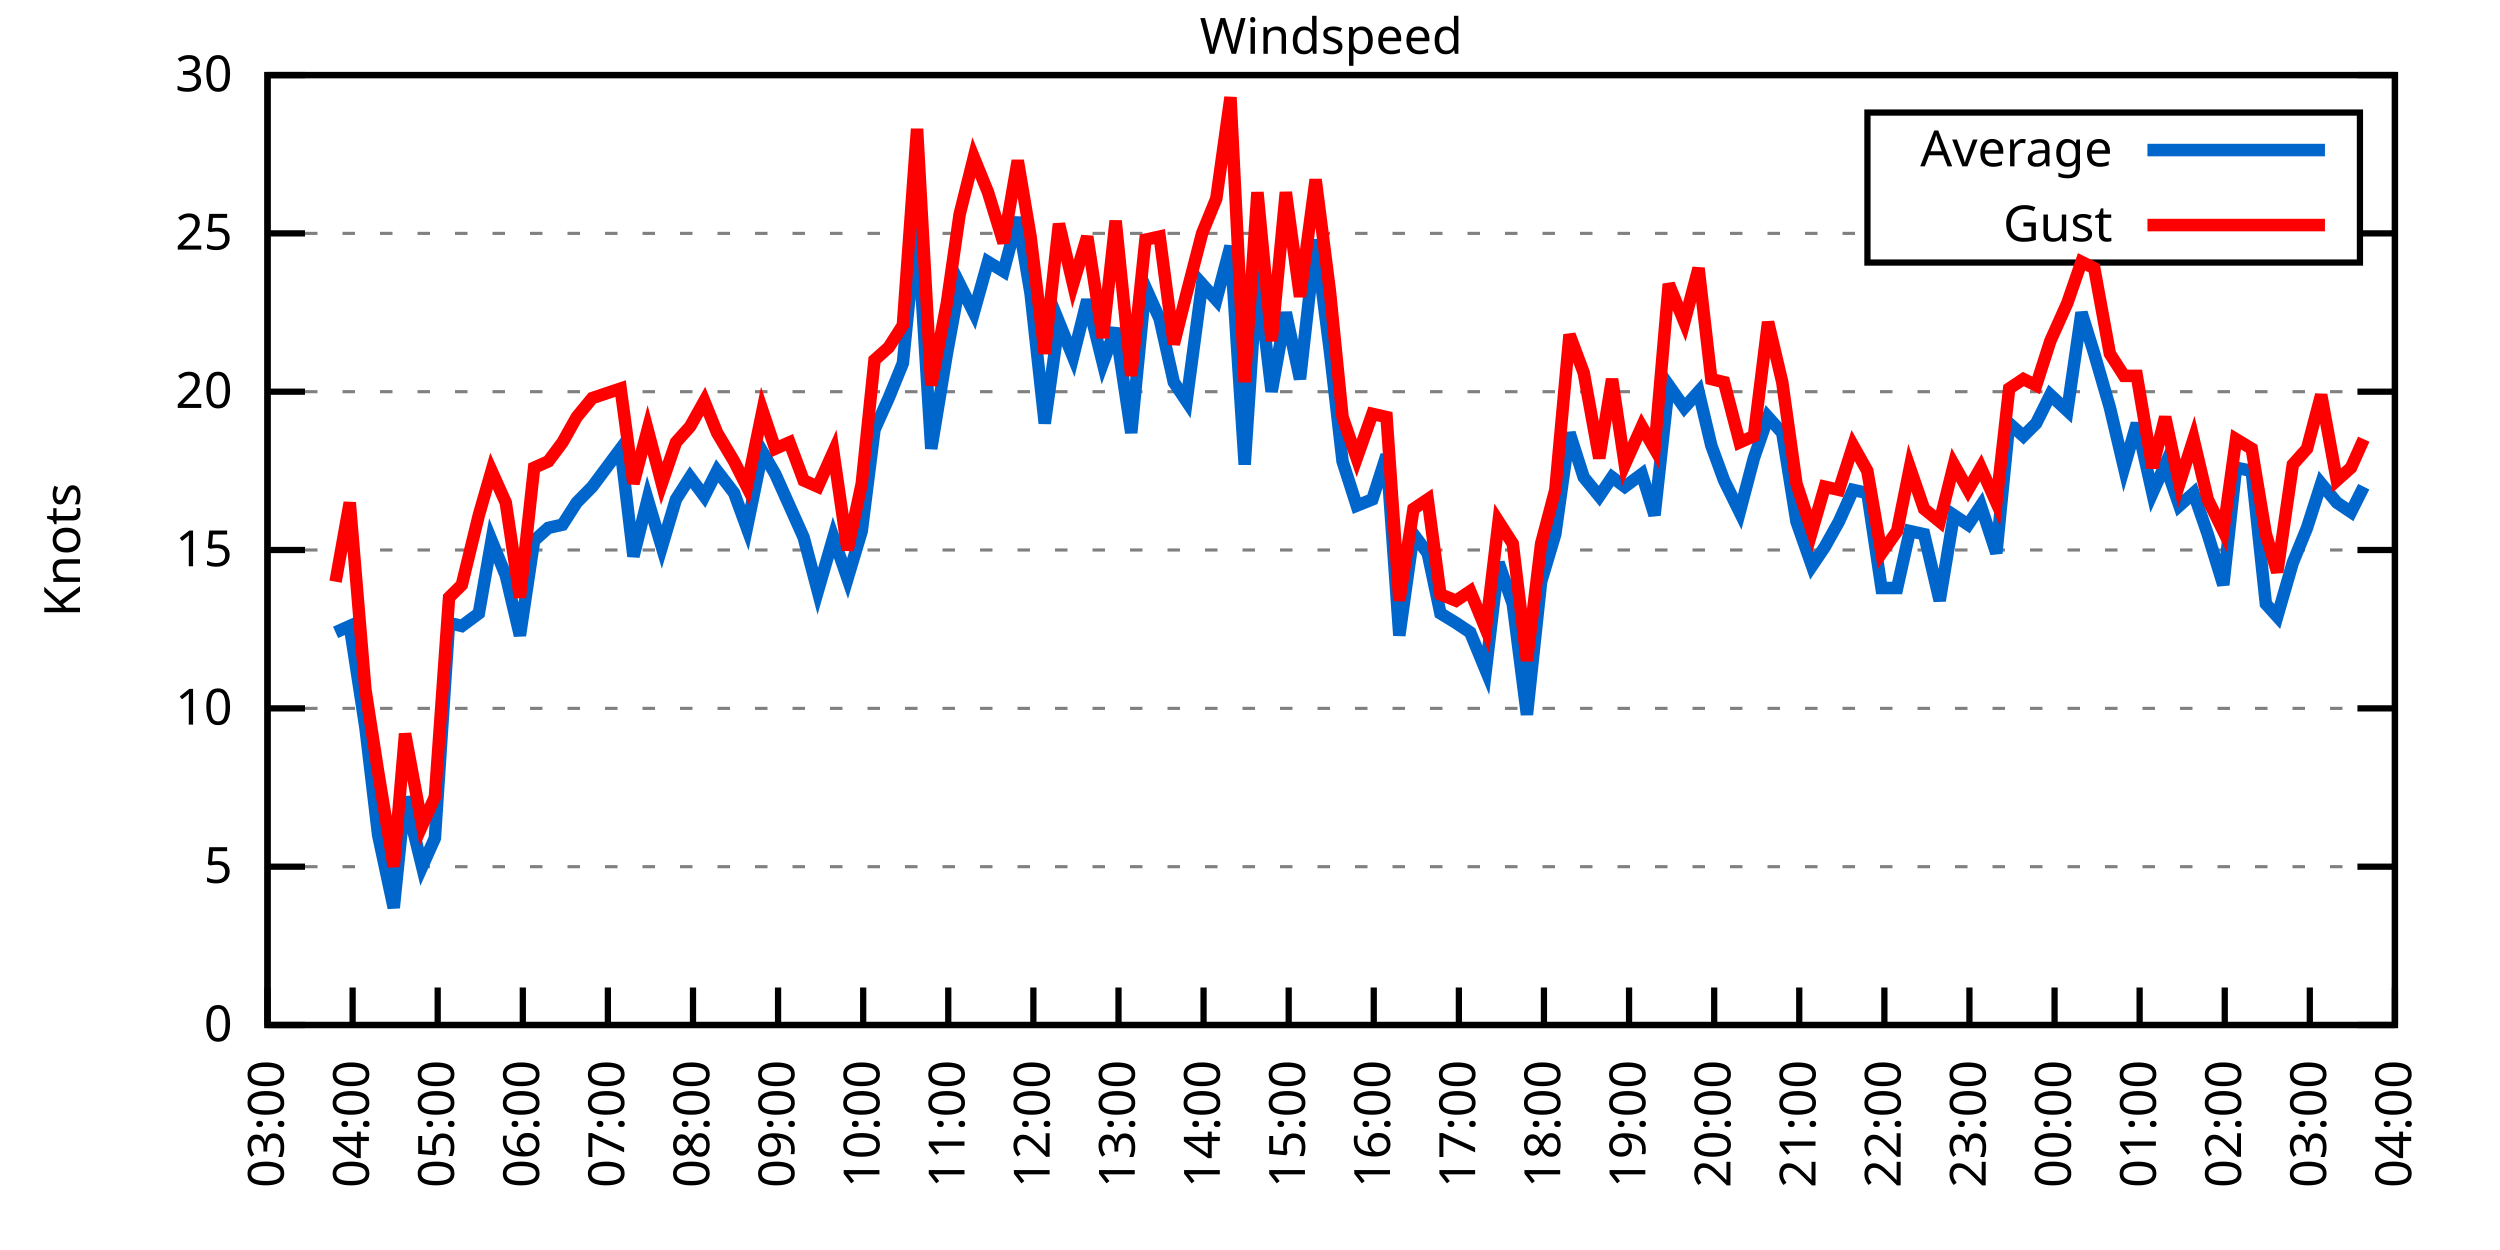
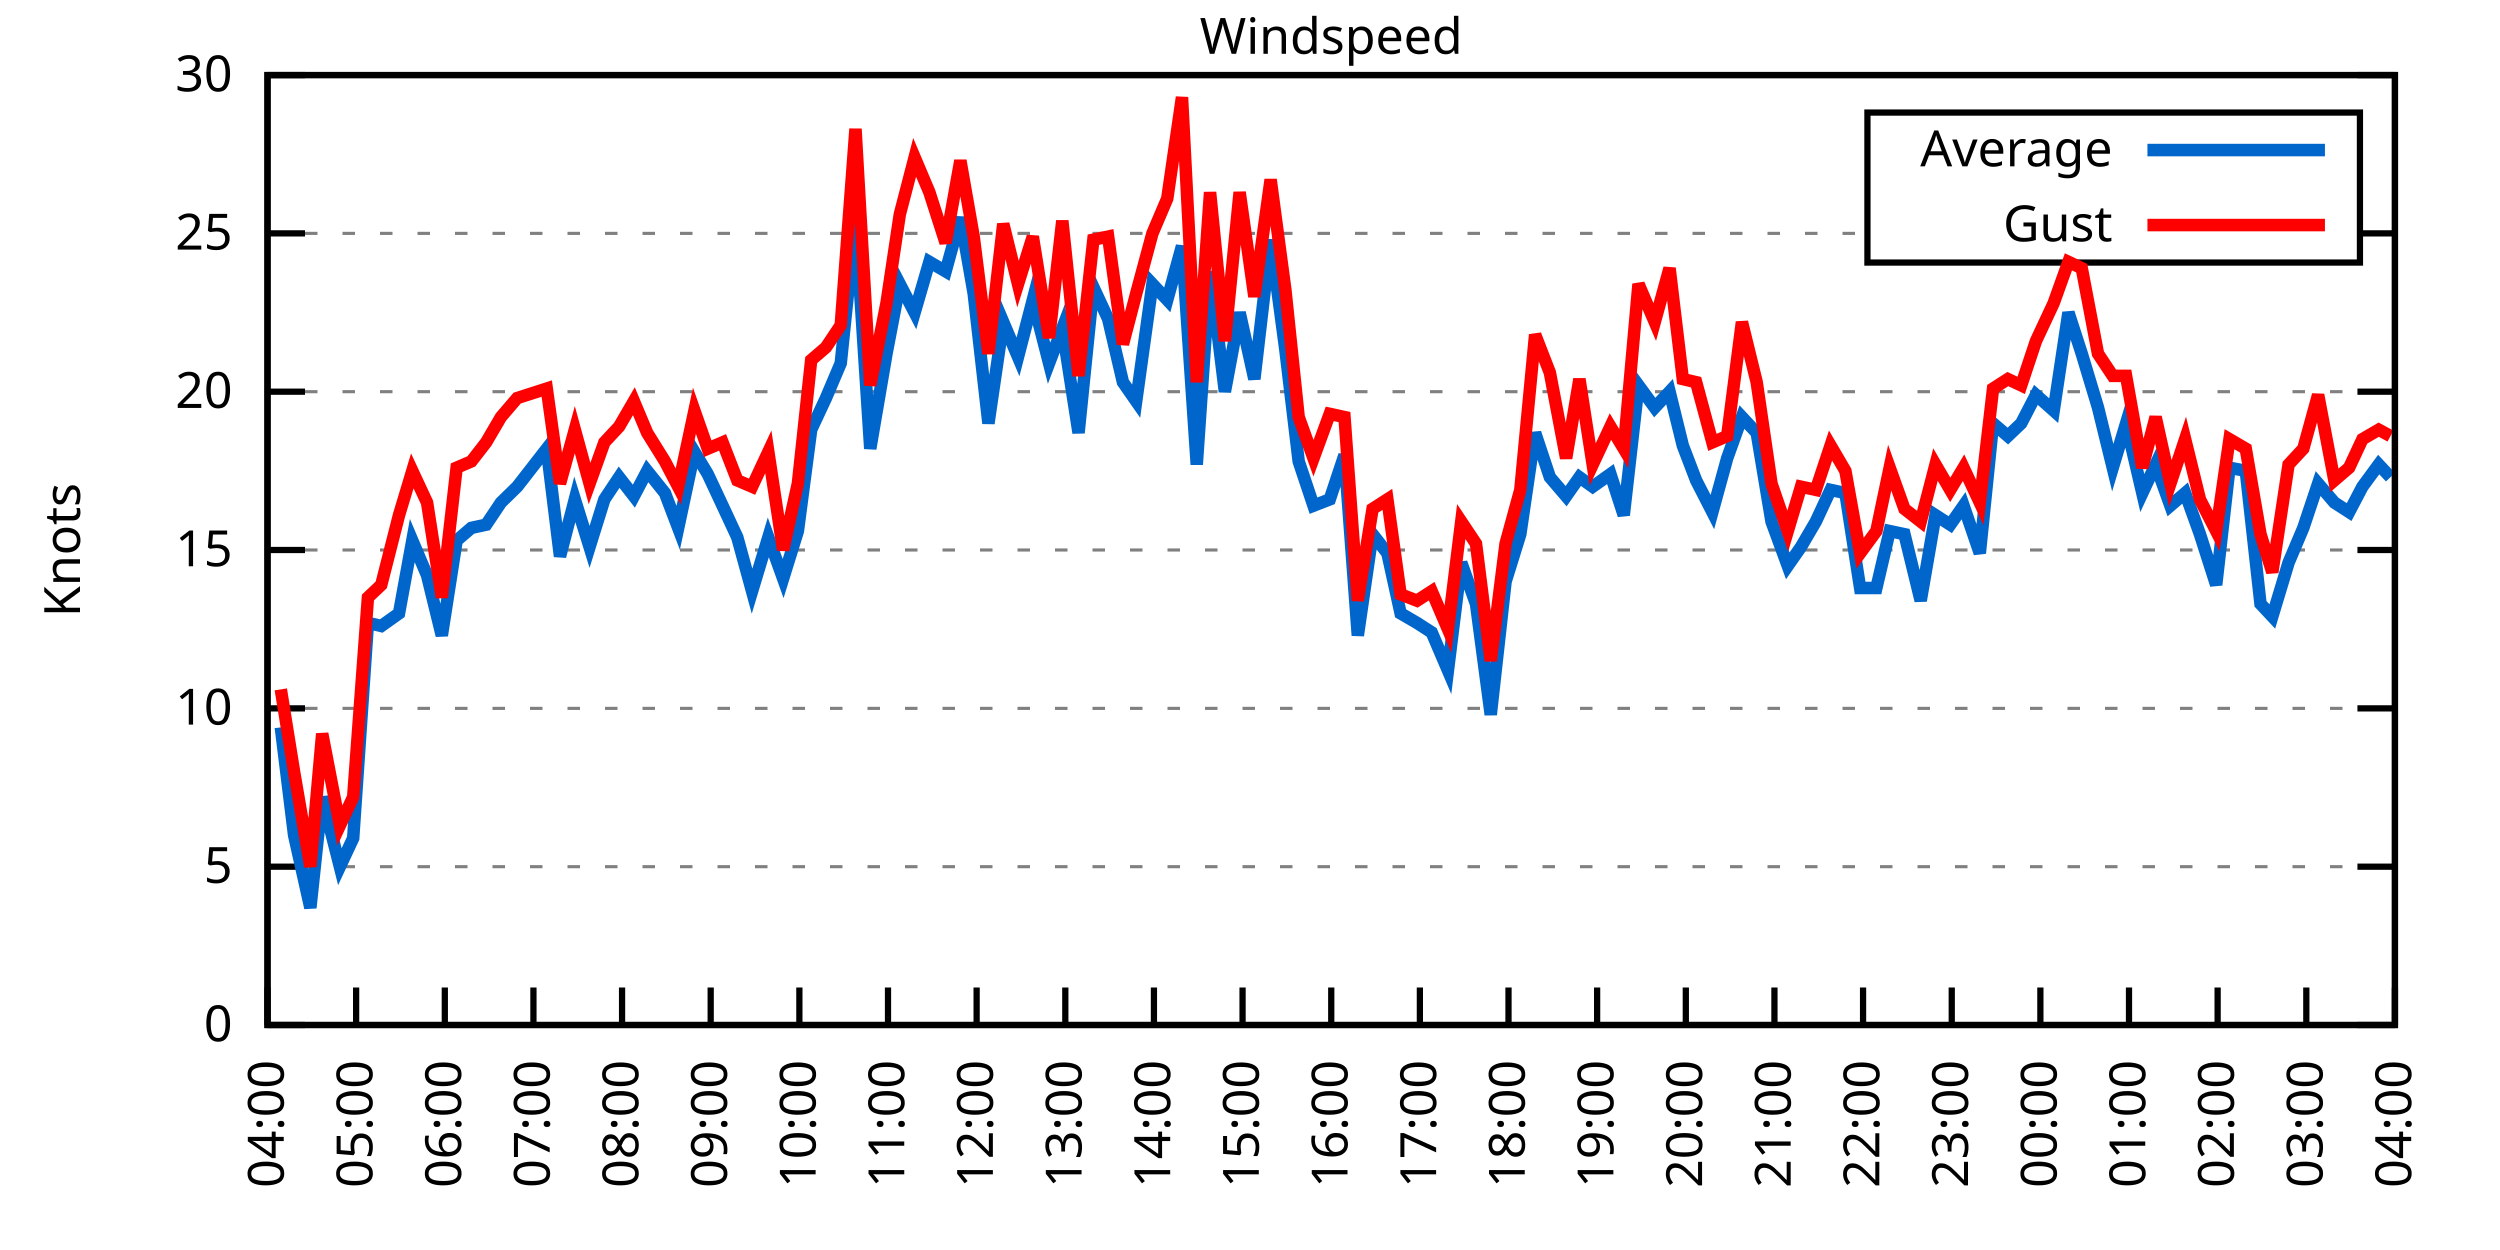
<svg xmlns="http://www.w3.org/2000/svg" xmlns:xlink="http://www.w3.org/1999/xlink" width="400" height="200" viewBox="0 0 400 200">
  <g id="gnuplot_canvas">
    <rect x="0" y="0" width="400" height="200" fill="none" />
    <defs>
      <circle id="gpDot" r="0.5" stroke-width="0.5" stroke="currentColor" />
      <path id="gpPt0" stroke-width="0.333" stroke="currentColor" d="M-1,0 h2 M0,-1 v2" />
      <path id="gpPt1" stroke-width="0.333" stroke="currentColor" d="M-1,-1 L1,1 M1,-1 L-1,1" />
      <path id="gpPt2" stroke-width="0.333" stroke="currentColor" d="M-1,0 L1,0 M0,-1 L0,1 M-1,-1 L1,1 M-1,1 L1,-1" />
      <rect id="gpPt3" stroke-width="0.333" stroke="currentColor" x="-1" y="-1" width="2" height="2" />
      <rect id="gpPt4" stroke-width="0.333" stroke="currentColor" fill="currentColor" x="-1" y="-1" width="2" height="2" />
      <circle id="gpPt5" stroke-width="0.333" stroke="currentColor" cx="0" cy="0" r="1" />
      <use xlink:href="#gpPt5" id="gpPt6" fill="currentColor" stroke="none" />
      <path id="gpPt7" stroke-width="0.333" stroke="currentColor" d="M0,-1.33 L-1.33,0.67 L1.33,0.67 z" />
      <use xlink:href="#gpPt7" id="gpPt8" fill="currentColor" stroke="none" />
      <use xlink:href="#gpPt7" id="gpPt9" stroke="currentColor" transform="rotate(180)" />
      <use xlink:href="#gpPt9" id="gpPt10" fill="currentColor" stroke="none" />
      <use xlink:href="#gpPt3" id="gpPt11" stroke="currentColor" transform="rotate(45)" />
      <use xlink:href="#gpPt11" id="gpPt12" fill="currentColor" stroke="none" />
      <path id="gpPt13" stroke-width="0.333" stroke="currentColor" d="M0,1.330 L1.265,0.411 L0.782,-1.067 L-0.782,-1.076 L-1.265,0.411 z" />
      <use xlink:href="#gpPt13" id="gpPt14" fill="currentColor" stroke="none" />
      <filter id="textbox" filterUnits="objectBoundingBox" x="0" y="0" height="1" width="1">
        <feFlood flood-color="white" flood-opacity="1" result="bgnd" />
        <feComposite in="SourceGraphic" in2="bgnd" operator="atop" />
      </filter>
      <filter id="greybox" filterUnits="objectBoundingBox" x="0" y="0" height="1" width="1">
        <feFlood flood-color="lightgrey" flood-opacity="1" result="grey" />
        <feComposite in="SourceGraphic" in2="grey" operator="atop" />
      </filter>
    </defs>
    <g fill="none" color="white" stroke="currentColor" stroke-width="1.00" stroke-linecap="butt" stroke-linejoin="miter">
</g>
    <g fill="none" color="black" stroke="currentColor" stroke-width="1.00" stroke-linecap="butt" stroke-linejoin="miter">
      <g stroke="none" shape-rendering="crispEdges">
        <polygon fill="rgb(255, 255, 255)" points="42.80,164.00 383.18,164.00 383.18,12.02 42.80,12.02 " />
      </g>
    </g>
    <g fill="none" color="black" stroke="currentColor" stroke-width="1.00" stroke-linecap="butt" stroke-linejoin="miter">
</g>
    <g fill="none" color="black" stroke="black" stroke-width="0.50" stroke-linecap="butt" stroke-linejoin="miter">
</g>
    <g fill="none" color="gray" stroke="currentColor" stroke-width="0.50" stroke-linecap="butt" stroke-linejoin="miter">
      <path stroke="gray" stroke-dasharray="2,4" class="gridline" d="M42.80,164.00 L383.19,164.00  " />
    </g>
    <g fill="none" color="gray" stroke="gray" stroke-width="1.00" stroke-linecap="butt" stroke-linejoin="miter">
</g>
    <g fill="none" color="black" stroke="currentColor" stroke-width="1.00" stroke-linecap="butt" stroke-linejoin="miter">
      <path stroke="black" d="M42.80,164.00 L48.80,164.00 M383.19,164.00 L377.19,164.00  " />
      <g transform="translate(37.20,166.60)" stroke="none" fill="black" font-family="Sans" font-size="8.00" text-anchor="end">
        <text>
          <tspan font-family="Sans"> 0</tspan>
        </text>
      </g>
    </g>
    <g fill="none" color="black" stroke="currentColor" stroke-width="1.00" stroke-linecap="butt" stroke-linejoin="miter">
</g>
    <g fill="none" color="black" stroke="black" stroke-width="0.50" stroke-linecap="butt" stroke-linejoin="miter">
</g>
    <g fill="none" color="gray" stroke="currentColor" stroke-width="0.50" stroke-linecap="butt" stroke-linejoin="miter">
      <path stroke="gray" stroke-dasharray="2,4" class="gridline" d="M42.80,138.67 L383.19,138.67  " />
    </g>
    <g fill="none" color="gray" stroke="gray" stroke-width="1.00" stroke-linecap="butt" stroke-linejoin="miter">
</g>
    <g fill="none" color="black" stroke="currentColor" stroke-width="1.00" stroke-linecap="butt" stroke-linejoin="miter">
      <path stroke="black" d="M42.80,138.67 L48.80,138.67 M383.19,138.67 L377.19,138.67  " />
      <g transform="translate(37.20,141.27)" stroke="none" fill="black" font-family="Sans" font-size="8.00" text-anchor="end">
        <text>
          <tspan font-family="Sans"> 5</tspan>
        </text>
      </g>
    </g>
    <g fill="none" color="black" stroke="currentColor" stroke-width="1.00" stroke-linecap="butt" stroke-linejoin="miter">
</g>
    <g fill="none" color="black" stroke="black" stroke-width="0.50" stroke-linecap="butt" stroke-linejoin="miter">
</g>
    <g fill="none" color="gray" stroke="currentColor" stroke-width="0.50" stroke-linecap="butt" stroke-linejoin="miter">
      <path stroke="gray" stroke-dasharray="2,4" class="gridline" d="M42.80,113.34 L383.19,113.34  " />
    </g>
    <g fill="none" color="gray" stroke="gray" stroke-width="1.00" stroke-linecap="butt" stroke-linejoin="miter">
</g>
    <g fill="none" color="black" stroke="currentColor" stroke-width="1.00" stroke-linecap="butt" stroke-linejoin="miter">
      <path stroke="black" d="M42.80,113.34 L48.80,113.34 M383.19,113.34 L377.19,113.34  " />
      <g transform="translate(37.20,115.94)" stroke="none" fill="black" font-family="Sans" font-size="8.00" text-anchor="end">
        <text>
          <tspan font-family="Sans"> 10</tspan>
        </text>
      </g>
    </g>
    <g fill="none" color="black" stroke="currentColor" stroke-width="1.00" stroke-linecap="butt" stroke-linejoin="miter">
</g>
    <g fill="none" color="black" stroke="black" stroke-width="0.50" stroke-linecap="butt" stroke-linejoin="miter">
</g>
    <g fill="none" color="gray" stroke="currentColor" stroke-width="0.50" stroke-linecap="butt" stroke-linejoin="miter">
      <path stroke="gray" stroke-dasharray="2,4" class="gridline" d="M42.80,88.00 L383.19,88.00  " />
    </g>
    <g fill="none" color="gray" stroke="gray" stroke-width="1.00" stroke-linecap="butt" stroke-linejoin="miter">
</g>
    <g fill="none" color="black" stroke="currentColor" stroke-width="1.00" stroke-linecap="butt" stroke-linejoin="miter">
      <path stroke="black" d="M42.80,88.00 L48.80,88.00 M383.19,88.00 L377.19,88.00  " />
      <g transform="translate(37.20,90.60)" stroke="none" fill="black" font-family="Sans" font-size="8.00" text-anchor="end">
        <text>
          <tspan font-family="Sans"> 15</tspan>
        </text>
      </g>
    </g>
    <g fill="none" color="black" stroke="currentColor" stroke-width="1.00" stroke-linecap="butt" stroke-linejoin="miter">
</g>
    <g fill="none" color="black" stroke="black" stroke-width="0.50" stroke-linecap="butt" stroke-linejoin="miter">
</g>
    <g fill="none" color="gray" stroke="currentColor" stroke-width="0.50" stroke-linecap="butt" stroke-linejoin="miter">
      <path stroke="gray" stroke-dasharray="2,4" class="gridline" d="M42.80,62.67 L383.19,62.67  " />
    </g>
    <g fill="none" color="gray" stroke="gray" stroke-width="1.00" stroke-linecap="butt" stroke-linejoin="miter">
</g>
    <g fill="none" color="black" stroke="currentColor" stroke-width="1.00" stroke-linecap="butt" stroke-linejoin="miter">
      <path stroke="black" d="M42.80,62.67 L48.80,62.67 M383.19,62.67 L377.19,62.67  " />
      <g transform="translate(37.20,65.27)" stroke="none" fill="black" font-family="Sans" font-size="8.00" text-anchor="end">
        <text>
          <tspan font-family="Sans"> 20</tspan>
        </text>
      </g>
    </g>
    <g fill="none" color="black" stroke="currentColor" stroke-width="1.00" stroke-linecap="butt" stroke-linejoin="miter">
</g>
    <g fill="none" color="black" stroke="black" stroke-width="0.50" stroke-linecap="butt" stroke-linejoin="miter">
</g>
    <g fill="none" color="gray" stroke="currentColor" stroke-width="0.50" stroke-linecap="butt" stroke-linejoin="miter">
      <path stroke="gray" stroke-dasharray="2,4" class="gridline" d="M42.80,37.34 L298.79,37.34 M377.59,37.34 L383.19,37.34  " />
    </g>
    <g fill="none" color="gray" stroke="gray" stroke-width="1.00" stroke-linecap="butt" stroke-linejoin="miter">
</g>
    <g fill="none" color="black" stroke="currentColor" stroke-width="1.00" stroke-linecap="butt" stroke-linejoin="miter">
      <path stroke="black" d="M42.80,37.34 L48.80,37.34 M383.19,37.34 L377.19,37.34  " />
      <g transform="translate(37.20,39.94)" stroke="none" fill="black" font-family="Sans" font-size="8.00" text-anchor="end">
        <text>
          <tspan font-family="Sans"> 25</tspan>
        </text>
      </g>
    </g>
    <g fill="none" color="black" stroke="currentColor" stroke-width="1.00" stroke-linecap="butt" stroke-linejoin="miter">
</g>
    <g fill="none" color="black" stroke="black" stroke-width="0.50" stroke-linecap="butt" stroke-linejoin="miter">
</g>
    <g fill="none" color="gray" stroke="currentColor" stroke-width="0.50" stroke-linecap="butt" stroke-linejoin="miter">
      <path stroke="gray" stroke-dasharray="2,4" class="gridline" d="M42.80,12.01 L383.19,12.01  " />
    </g>
    <g fill="none" color="gray" stroke="gray" stroke-width="1.00" stroke-linecap="butt" stroke-linejoin="miter">
</g>
    <g fill="none" color="black" stroke="currentColor" stroke-width="1.00" stroke-linecap="butt" stroke-linejoin="miter">
      <path stroke="black" d="M42.80,12.01 L48.80,12.01 M383.19,12.01 L377.19,12.01  " />
      <g transform="translate(37.20,14.61)" stroke="none" fill="black" font-family="Sans" font-size="8.00" text-anchor="end">
        <text>
          <tspan font-family="Sans"> 30</tspan>
        </text>
      </g>
    </g>
    <g fill="none" color="black" stroke="currentColor" stroke-width="1.00" stroke-linecap="butt" stroke-linejoin="miter">
      <path stroke="black" d="M42.80,164.00 L42.80,158.00  " />
      <g transform="translate(45.40,169.60) rotate(270.00)" stroke="none" fill="black" font-family="Sans" font-size="8.00" text-anchor="end">
        <text>
-           <tspan font-family="Sans">03:00</tspan>
-         </text>
-       </g>
-     </g>
-     <g fill="none" color="black" stroke="currentColor" stroke-width="1.00" stroke-linecap="butt" stroke-linejoin="miter">
-       <path stroke="black" d="M56.42,164.00 L56.42,158.00  " />
-       <g transform="translate(59.02,169.60) rotate(270.00)" stroke="none" fill="black" font-family="Sans" font-size="8.00" text-anchor="end">
-         <text>
          <tspan font-family="Sans">04:00</tspan>
        </text>
      </g>
    </g>
    <g fill="none" color="black" stroke="currentColor" stroke-width="1.00" stroke-linecap="butt" stroke-linejoin="miter">
-       <path stroke="black" d="M70.03,164.00 L70.03,158.00  " />
-       <g transform="translate(72.63,169.60) rotate(270.00)" stroke="none" fill="black" font-family="Sans" font-size="8.00" text-anchor="end">
+       <path stroke="black" d="M56.98,164.00 L56.98,158.00  " />
+       <g transform="translate(59.58,169.60) rotate(270.00)" stroke="none" fill="black" font-family="Sans" font-size="8.00" text-anchor="end">
        <text>
          <tspan font-family="Sans">05:00</tspan>
        </text>
      </g>
    </g>
    <g fill="none" color="black" stroke="currentColor" stroke-width="1.00" stroke-linecap="butt" stroke-linejoin="miter">
-       <path stroke="black" d="M83.65,164.00 L83.65,158.00  " />
-       <g transform="translate(86.25,169.60) rotate(270.00)" stroke="none" fill="black" font-family="Sans" font-size="8.00" text-anchor="end">
+       <path stroke="black" d="M71.17,164.00 L71.17,158.00  " />
+       <g transform="translate(73.77,169.60) rotate(270.00)" stroke="none" fill="black" font-family="Sans" font-size="8.00" text-anchor="end">
        <text>
          <tspan font-family="Sans">06:00</tspan>
        </text>
      </g>
    </g>
    <g fill="none" color="black" stroke="currentColor" stroke-width="1.00" stroke-linecap="butt" stroke-linejoin="miter">
-       <path stroke="black" d="M97.26,164.00 L97.26,158.00  " />
-       <g transform="translate(99.86,169.60) rotate(270.00)" stroke="none" fill="black" font-family="Sans" font-size="8.00" text-anchor="end">
+       <path stroke="black" d="M85.35,164.00 L85.35,158.00  " />
+       <g transform="translate(87.95,169.60) rotate(270.00)" stroke="none" fill="black" font-family="Sans" font-size="8.00" text-anchor="end">
        <text>
          <tspan font-family="Sans">07:00</tspan>
        </text>
      </g>
    </g>
    <g fill="none" color="black" stroke="currentColor" stroke-width="1.00" stroke-linecap="butt" stroke-linejoin="miter">
-       <path stroke="black" d="M110.88,164.00 L110.88,158.00  " />
-       <g transform="translate(113.48,169.60) rotate(270.00)" stroke="none" fill="black" font-family="Sans" font-size="8.00" text-anchor="end">
+       <path stroke="black" d="M99.53,164.00 L99.53,158.00  " />
+       <g transform="translate(102.13,169.60) rotate(270.00)" stroke="none" fill="black" font-family="Sans" font-size="8.00" text-anchor="end">
        <text>
          <tspan font-family="Sans">08:00</tspan>
        </text>
      </g>
    </g>
    <g fill="none" color="black" stroke="currentColor" stroke-width="1.00" stroke-linecap="butt" stroke-linejoin="miter">
-       <path stroke="black" d="M124.49,164.00 L124.49,158.00  " />
-       <g transform="translate(127.09,169.60) rotate(270.00)" stroke="none" fill="black" font-family="Sans" font-size="8.00" text-anchor="end">
+       <path stroke="black" d="M113.71,164.00 L113.71,158.00  " />
+       <g transform="translate(116.31,169.60) rotate(270.00)" stroke="none" fill="black" font-family="Sans" font-size="8.00" text-anchor="end">
        <text>
          <tspan font-family="Sans">09:00</tspan>
        </text>
      </g>
    </g>
    <g fill="none" color="black" stroke="currentColor" stroke-width="1.00" stroke-linecap="butt" stroke-linejoin="miter">
-       <path stroke="black" d="M138.11,164.00 L138.11,158.00  " />
-       <g transform="translate(140.71,169.60) rotate(270.00)" stroke="none" fill="black" font-family="Sans" font-size="8.00" text-anchor="end">
+       <path stroke="black" d="M127.90,164.00 L127.90,158.00  " />
+       <g transform="translate(130.50,169.60) rotate(270.00)" stroke="none" fill="black" font-family="Sans" font-size="8.00" text-anchor="end">
        <text>
          <tspan font-family="Sans">10:00</tspan>
        </text>
      </g>
    </g>
    <g fill="none" color="black" stroke="currentColor" stroke-width="1.00" stroke-linecap="butt" stroke-linejoin="miter">
-       <path stroke="black" d="M151.72,164.00 L151.72,158.00  " />
-       <g transform="translate(154.32,169.60) rotate(270.00)" stroke="none" fill="black" font-family="Sans" font-size="8.00" text-anchor="end">
+       <path stroke="black" d="M142.08,164.00 L142.08,158.00  " />
+       <g transform="translate(144.68,169.60) rotate(270.00)" stroke="none" fill="black" font-family="Sans" font-size="8.00" text-anchor="end">
        <text>
          <tspan font-family="Sans">11:00</tspan>
        </text>
      </g>
    </g>
    <g fill="none" color="black" stroke="currentColor" stroke-width="1.00" stroke-linecap="butt" stroke-linejoin="miter">
-       <path stroke="black" d="M165.34,164.00 L165.34,158.00  " />
-       <g transform="translate(167.94,169.60) rotate(270.00)" stroke="none" fill="black" font-family="Sans" font-size="8.00" text-anchor="end">
+       <path stroke="black" d="M156.26,164.00 L156.26,158.00  " />
+       <g transform="translate(158.86,169.60) rotate(270.00)" stroke="none" fill="black" font-family="Sans" font-size="8.00" text-anchor="end">
        <text>
          <tspan font-family="Sans">12:00</tspan>
        </text>
      </g>
    </g>
    <g fill="none" color="black" stroke="currentColor" stroke-width="1.00" stroke-linecap="butt" stroke-linejoin="miter">
-       <path stroke="black" d="M178.96,164.00 L178.96,158.00  " />
-       <g transform="translate(181.56,169.60) rotate(270.00)" stroke="none" fill="black" font-family="Sans" font-size="8.00" text-anchor="end">
+       <path stroke="black" d="M170.45,164.00 L170.45,158.00  " />
+       <g transform="translate(173.05,169.60) rotate(270.00)" stroke="none" fill="black" font-family="Sans" font-size="8.00" text-anchor="end">
        <text>
          <tspan font-family="Sans">13:00</tspan>
        </text>
      </g>
    </g>
    <g fill="none" color="black" stroke="currentColor" stroke-width="1.00" stroke-linecap="butt" stroke-linejoin="miter">
-       <path stroke="black" d="M192.57,164.00 L192.57,158.00  " />
-       <g transform="translate(195.17,169.60) rotate(270.00)" stroke="none" fill="black" font-family="Sans" font-size="8.00" text-anchor="end">
+       <path stroke="black" d="M184.63,164.00 L184.63,158.00  " />
+       <g transform="translate(187.23,169.60) rotate(270.00)" stroke="none" fill="black" font-family="Sans" font-size="8.00" text-anchor="end">
        <text>
          <tspan font-family="Sans">14:00</tspan>
        </text>
      </g>
    </g>
    <g fill="none" color="black" stroke="currentColor" stroke-width="1.00" stroke-linecap="butt" stroke-linejoin="miter">
-       <path stroke="black" d="M206.19,164.00 L206.19,158.00  " />
-       <g transform="translate(208.79,169.60) rotate(270.00)" stroke="none" fill="black" font-family="Sans" font-size="8.00" text-anchor="end">
+       <path stroke="black" d="M198.81,164.00 L198.81,158.00  " />
+       <g transform="translate(201.41,169.60) rotate(270.00)" stroke="none" fill="black" font-family="Sans" font-size="8.00" text-anchor="end">
        <text>
          <tspan font-family="Sans">15:00</tspan>
        </text>
      </g>
    </g>
    <g fill="none" color="black" stroke="currentColor" stroke-width="1.00" stroke-linecap="butt" stroke-linejoin="miter">
-       <path stroke="black" d="M219.80,164.00 L219.80,158.00  " />
-       <g transform="translate(222.40,169.60) rotate(270.00)" stroke="none" fill="black" font-family="Sans" font-size="8.00" text-anchor="end">
+       <path stroke="black" d="M213.00,164.00 L213.00,158.00  " />
+       <g transform="translate(215.60,169.60) rotate(270.00)" stroke="none" fill="black" font-family="Sans" font-size="8.00" text-anchor="end">
        <text>
          <tspan font-family="Sans">16:00</tspan>
        </text>
      </g>
    </g>
    <g fill="none" color="black" stroke="currentColor" stroke-width="1.00" stroke-linecap="butt" stroke-linejoin="miter">
-       <path stroke="black" d="M233.42,164.00 L233.42,158.00  " />
-       <g transform="translate(236.02,169.60) rotate(270.00)" stroke="none" fill="black" font-family="Sans" font-size="8.00" text-anchor="end">
+       <path stroke="black" d="M227.18,164.00 L227.18,158.00  " />
+       <g transform="translate(229.78,169.60) rotate(270.00)" stroke="none" fill="black" font-family="Sans" font-size="8.00" text-anchor="end">
        <text>
          <tspan font-family="Sans">17:00</tspan>
        </text>
      </g>
    </g>
    <g fill="none" color="black" stroke="currentColor" stroke-width="1.00" stroke-linecap="butt" stroke-linejoin="miter">
-       <path stroke="black" d="M247.03,164.00 L247.03,158.00  " />
-       <g transform="translate(249.63,169.60) rotate(270.00)" stroke="none" fill="black" font-family="Sans" font-size="8.00" text-anchor="end">
+       <path stroke="black" d="M241.36,164.00 L241.36,158.00  " />
+       <g transform="translate(243.96,169.60) rotate(270.00)" stroke="none" fill="black" font-family="Sans" font-size="8.00" text-anchor="end">
        <text>
          <tspan font-family="Sans">18:00</tspan>
        </text>
      </g>
    </g>
    <g fill="none" color="black" stroke="currentColor" stroke-width="1.00" stroke-linecap="butt" stroke-linejoin="miter">
-       <path stroke="black" d="M260.65,164.00 L260.65,158.00  " />
-       <g transform="translate(263.25,169.60) rotate(270.00)" stroke="none" fill="black" font-family="Sans" font-size="8.00" text-anchor="end">
+       <path stroke="black" d="M255.54,164.00 L255.54,158.00  " />
+       <g transform="translate(258.14,169.60) rotate(270.00)" stroke="none" fill="black" font-family="Sans" font-size="8.00" text-anchor="end">
        <text>
          <tspan font-family="Sans">19:00</tspan>
        </text>
      </g>
    </g>
    <g fill="none" color="black" stroke="currentColor" stroke-width="1.00" stroke-linecap="butt" stroke-linejoin="miter">
-       <path stroke="black" d="M274.27,164.00 L274.27,158.00  " />
-       <g transform="translate(276.87,169.60) rotate(270.00)" stroke="none" fill="black" font-family="Sans" font-size="8.00" text-anchor="end">
+       <path stroke="black" d="M269.73,164.00 L269.73,158.00  " />
+       <g transform="translate(272.33,169.60) rotate(270.00)" stroke="none" fill="black" font-family="Sans" font-size="8.00" text-anchor="end">
        <text>
          <tspan font-family="Sans">20:00</tspan>
        </text>
      </g>
    </g>
    <g fill="none" color="black" stroke="currentColor" stroke-width="1.00" stroke-linecap="butt" stroke-linejoin="miter">
-       <path stroke="black" d="M287.88,164.00 L287.88,158.00  " />
-       <g transform="translate(290.48,169.60) rotate(270.00)" stroke="none" fill="black" font-family="Sans" font-size="8.00" text-anchor="end">
+       <path stroke="black" d="M283.91,164.00 L283.91,158.00  " />
+       <g transform="translate(286.51,169.60) rotate(270.00)" stroke="none" fill="black" font-family="Sans" font-size="8.00" text-anchor="end">
        <text>
          <tspan font-family="Sans">21:00</tspan>
        </text>
      </g>
    </g>
    <g fill="none" color="black" stroke="currentColor" stroke-width="1.00" stroke-linecap="butt" stroke-linejoin="miter">
-       <path stroke="black" d="M301.50,164.00 L301.50,158.00  " />
-       <g transform="translate(304.10,169.60) rotate(270.00)" stroke="none" fill="black" font-family="Sans" font-size="8.00" text-anchor="end">
+       <path stroke="black" d="M298.09,164.00 L298.09,158.00  " />
+       <g transform="translate(300.69,169.60) rotate(270.00)" stroke="none" fill="black" font-family="Sans" font-size="8.00" text-anchor="end">
        <text>
          <tspan font-family="Sans">22:00</tspan>
        </text>
      </g>
    </g>
    <g fill="none" color="black" stroke="currentColor" stroke-width="1.00" stroke-linecap="butt" stroke-linejoin="miter">
-       <path stroke="black" d="M315.11,164.00 L315.11,158.00  " />
-       <g transform="translate(317.71,169.60) rotate(270.00)" stroke="none" fill="black" font-family="Sans" font-size="8.00" text-anchor="end">
+       <path stroke="black" d="M312.28,164.00 L312.28,158.00  " />
+       <g transform="translate(314.88,169.60) rotate(270.00)" stroke="none" fill="black" font-family="Sans" font-size="8.00" text-anchor="end">
        <text>
          <tspan font-family="Sans">23:00</tspan>
        </text>
      </g>
    </g>
    <g fill="none" color="black" stroke="currentColor" stroke-width="1.00" stroke-linecap="butt" stroke-linejoin="miter">
-       <path stroke="black" d="M328.73,164.00 L328.73,158.00  " />
-       <g transform="translate(331.33,169.60) rotate(270.00)" stroke="none" fill="black" font-family="Sans" font-size="8.00" text-anchor="end">
+       <path stroke="black" d="M326.46,164.00 L326.46,158.00  " />
+       <g transform="translate(329.06,169.60) rotate(270.00)" stroke="none" fill="black" font-family="Sans" font-size="8.00" text-anchor="end">
        <text>
          <tspan font-family="Sans">00:00</tspan>
        </text>
      </g>
    </g>
    <g fill="none" color="black" stroke="currentColor" stroke-width="1.00" stroke-linecap="butt" stroke-linejoin="miter">
-       <path stroke="black" d="M342.34,164.00 L342.34,158.00  " />
-       <g transform="translate(344.94,169.60) rotate(270.00)" stroke="none" fill="black" font-family="Sans" font-size="8.00" text-anchor="end">
+       <path stroke="black" d="M340.64,164.00 L340.64,158.00  " />
+       <g transform="translate(343.24,169.60) rotate(270.00)" stroke="none" fill="black" font-family="Sans" font-size="8.00" text-anchor="end">
        <text>
          <tspan font-family="Sans">01:00</tspan>
        </text>
      </g>
    </g>
    <g fill="none" color="black" stroke="currentColor" stroke-width="1.00" stroke-linecap="butt" stroke-linejoin="miter">
-       <path stroke="black" d="M355.96,164.00 L355.96,158.00  " />
-       <g transform="translate(358.56,169.60) rotate(270.00)" stroke="none" fill="black" font-family="Sans" font-size="8.00" text-anchor="end">
+       <path stroke="black" d="M354.82,164.00 L354.82,158.00  " />
+       <g transform="translate(357.42,169.60) rotate(270.00)" stroke="none" fill="black" font-family="Sans" font-size="8.00" text-anchor="end">
        <text>
          <tspan font-family="Sans">02:00</tspan>
        </text>
      </g>
    </g>
    <g fill="none" color="black" stroke="currentColor" stroke-width="1.00" stroke-linecap="butt" stroke-linejoin="miter">
-       <path stroke="black" d="M369.57,164.00 L369.57,158.00  " />
-       <g transform="translate(372.17,169.60) rotate(270.00)" stroke="none" fill="black" font-family="Sans" font-size="8.00" text-anchor="end">
+       <path stroke="black" d="M369.01,164.00 L369.01,158.00  " />
+       <g transform="translate(371.61,169.60) rotate(270.00)" stroke="none" fill="black" font-family="Sans" font-size="8.00" text-anchor="end">
        <text>
          <tspan font-family="Sans">03:00</tspan>
        </text>
      </g>
    </g>
    <g fill="none" color="black" stroke="currentColor" stroke-width="1.00" stroke-linecap="butt" stroke-linejoin="miter">
      <path stroke="black" d="M383.19,164.00 L383.19,158.00  " />
      <g transform="translate(385.79,169.60) rotate(270.00)" stroke="none" fill="black" font-family="Sans" font-size="8.00" text-anchor="end">
        <text>
          <tspan font-family="Sans">04:00</tspan>
        </text>
      </g>
    </g>
    <g fill="none" color="black" stroke="currentColor" stroke-width="1.00" stroke-linecap="butt" stroke-linejoin="miter">
</g>
    <g fill="none" color="black" stroke="currentColor" stroke-width="1.00" stroke-linecap="butt" stroke-linejoin="miter">
      <path stroke="black" d="M42.80,12.01 L42.80,164.00 L383.19,164.00 L383.19,12.01 L42.80,12.01 Z  " />
    </g>
    <g fill="none" color="black" stroke="currentColor" stroke-width="1.00" stroke-linecap="butt" stroke-linejoin="miter">
</g>
    <g fill="none" color="black" stroke="currentColor" stroke-width="1.00" stroke-linecap="butt" stroke-linejoin="miter">
      <path stroke="black" d="M298.79,42.01 L298.79,18.01 L377.59,18.01 L377.59,42.01 L298.79,42.01 Z  " />
    </g>
    <g id="Windspeed_plot_1">
      <g fill="none" color="white" stroke="black" stroke-width="2.00" stroke-linecap="butt" stroke-linejoin="miter">
</g>
      <g fill="none" color="black" stroke="currentColor" stroke-width="2.00" stroke-linecap="butt" stroke-linejoin="miter">
        <g transform="translate(337.99,26.61)" stroke="none" fill="black" font-family="Sans" font-size="8.00" text-anchor="end">
          <text>
            <tspan font-family="Sans">Average</tspan>
          </text>
        </g>
      </g>
      <g fill="none" color="black" stroke="currentColor" stroke-width="2.00" stroke-linecap="butt" stroke-linejoin="miter">
-         <path stroke="rgb(  0, 102, 204)" d="M343.59,24.01 L371.99,24.01 M53.69,101.18 L55.96,100.16 L58.46,116.38 L60.50,133.60 L63.00,145.25 L64.81,127.52   L67.54,138.67 L69.58,134.11 L71.85,99.66 L73.89,100.16 L76.61,98.14 L78.65,86.49 L80.92,92.06 L83.19,101.68   L85.46,86.49 L87.73,84.46 L90.00,83.95 L92.27,80.41 L94.77,77.87 L99.30,71.79 L101.35,89.02 L103.62,79.90   L105.89,87.50 L108.15,79.90 L110.42,76.35 L112.69,79.39 L114.74,75.34 L117.46,78.89 L119.50,84.46 L122.00,72.30   L124.04,75.85 L126.31,80.91 L128.58,85.98 L130.85,94.59 L133.34,85.98 L135.61,92.56 L137.88,84.97 L139.92,68.75   L142.19,63.69 L144.46,58.11 L146.73,35.32 L149.00,71.79 L151.50,56.59 L153.54,45.45 L155.81,50.01 L158.08,41.90   L160.57,43.42 L162.84,34.81 L164.89,46.97 L167.16,67.74 L169.43,51.53 L171.69,57.10 L173.96,47.98 L176.46,58.11   L178.50,52.54 L181.00,69.26 L183.27,45.95 L185.54,51.02 L187.81,61.15 L189.85,64.19 L192.34,45.45 L194.61,47.98   L196.88,39.37 L199.15,74.33 L201.19,43.42 L203.46,62.67 L205.73,50.01 L208.00,60.65 L210.50,38.35 L212.77,56.09   L214.81,73.82 L217.08,80.91 L219.58,79.90 L221.85,72.81 L223.89,101.68 L226.16,85.47 L228.43,88.51 L230.47,98.14   L232.96,99.66 L235.23,101.18 L237.73,107.26 L239.77,90.03 L242.04,96.62 L244.31,114.35 L246.58,93.07 L248.85,85.47   L251.12,69.26 L253.39,76.35 L255.88,79.39 L257.93,76.35 L259.97,77.87 L262.69,75.85 L264.73,82.43 L267.00,61.66   L269.50,65.21 L271.77,62.67 L273.81,71.29 L275.85,76.86 L278.35,81.93 L280.62,73.31 L282.89,66.73 L285.16,69.26   L287.43,83.45 L289.92,90.54 L291.97,87.50 L294.23,83.45 L296.50,78.38 L298.77,78.89 L301.04,94.08 L303.54,94.08   L305.58,84.97 L307.85,85.47 L310.35,96.11 L312.62,82.43 L314.89,83.95 L316.93,80.91 L319.42,88.51 L321.47,67.74   L323.74,69.77 L325.78,67.74 L328.05,63.18 L330.77,65.71 L333.04,50.01 L335.08,56.59 L337.58,65.21 L339.85,74.83   L341.89,67.74 L344.39,78.89 L346.43,74.33 L348.70,80.91 L350.97,78.89 L353.24,85.47 L355.73,93.58 L357.77,74.83   L360.27,75.34 L362.54,96.62 L364.36,98.64 L366.85,90.03 L369.12,84.46 L371.39,77.37 L373.89,80.41 L376.16,81.93   L378.20,77.87  " />
+         <path stroke="rgb(  0, 102, 204)" d="M343.59,24.01 L371.99,24.01 M44.93,116.38 L47.05,133.60 L49.66,145.25 L51.55,127.52 L54.38,138.67 L56.51,134.11   L58.87,99.66 L61.00,100.16 L63.84,98.14 L65.97,86.49 L68.33,92.06 L70.69,101.68 L73.06,86.49 L75.42,84.46   L77.78,83.95 L80.15,80.41 L82.75,77.87 L87.48,71.79 L89.60,89.02 L91.97,79.90 L94.33,87.50 L96.70,79.90   L99.06,76.35 L101.42,79.39 L103.55,75.34 L106.39,78.89 L108.51,84.46 L111.11,72.30 L113.24,75.85 L115.61,80.91   L117.97,85.98 L120.33,94.59 L122.93,85.98 L125.30,92.56 L127.66,84.97 L129.79,68.75 L132.15,63.69 L134.52,58.11   L136.88,35.32 L139.24,71.79 L141.84,56.59 L143.97,45.45 L146.34,50.01 L148.70,41.90 L151.30,43.42 L153.66,34.81   L155.79,46.97 L158.15,67.74 L160.52,51.53 L162.88,57.10 L165.25,47.98 L167.85,58.11 L169.97,52.54 L172.57,69.26   L174.94,45.95 L177.30,51.02 L179.67,61.15 L181.79,64.19 L184.39,45.45 L186.76,47.98 L189.12,39.37 L191.48,74.33   L193.61,43.42 L195.98,62.67 L198.34,50.01 L200.70,60.65 L203.30,38.35 L205.67,56.09 L207.79,73.82 L210.16,80.91   L212.76,79.90 L215.12,72.81 L217.25,101.68 L219.61,85.47 L221.98,88.51 L224.10,98.14 L226.71,99.66 L229.07,101.18   L231.67,107.26 L233.80,90.03 L236.16,96.62 L238.52,114.35 L240.89,93.07 L243.25,85.47 L245.62,69.26 L247.98,76.35   L250.58,79.39 L252.71,76.35 L254.83,77.87 L257.67,75.85 L259.80,82.43 L262.16,61.66 L264.76,65.21 L267.13,62.67   L269.25,71.29 L271.38,76.86 L273.98,81.93 L276.35,73.31 L278.71,66.73 L281.07,69.26 L283.44,83.45 L286.04,90.54   L288.16,87.50 L290.53,83.45 L292.89,78.38 L295.26,78.89 L297.62,94.08 L300.22,94.08 L302.35,84.97 L304.71,85.47   L307.31,96.11 L309.68,82.43 L312.04,83.95 L314.17,80.91 L316.77,88.51 L318.89,67.74 L321.26,69.77 L323.39,67.74   L325.75,63.18 L328.59,65.71 L330.95,50.01 L333.08,56.59 L335.68,65.21 L338.04,74.83 L340.17,67.74 L342.77,78.89   L344.90,74.33 L347.26,80.91 L349.62,78.89 L351.99,85.47 L354.59,93.58 L356.72,74.83 L359.32,75.34 L361.68,96.62   L363.57,98.64 L366.17,90.03 L368.53,84.46 L370.90,77.37 L373.50,80.41 L375.86,81.93 L377.99,77.87 L380.59,74.33   L382.48,76.35  " />
      </g>
    </g>
    <g id="Windspeed_plot_2">
      <g fill="none" color="black" stroke="currentColor" stroke-width="2.00" stroke-linecap="butt" stroke-linejoin="miter">
        <g transform="translate(337.99,38.61)" stroke="none" fill="black" font-family="Sans" font-size="8.00" text-anchor="end">
          <text>
            <tspan font-family="Sans">Gust</tspan>
          </text>
        </g>
      </g>
      <g fill="none" color="black" stroke="currentColor" stroke-width="2.00" stroke-linecap="butt" stroke-linejoin="miter">
-         <path stroke="rgb(255,   0,   0)" d="M343.59,36.01 L371.99,36.01 M53.69,93.07 L55.96,80.41 L58.46,110.30 L60.50,123.47 L63.00,138.67 L64.81,117.39   L67.54,132.08 L69.58,127.52 L71.85,95.60 L73.89,93.58 L76.61,82.43 L78.65,75.34 L80.92,80.41 L83.19,95.60   L85.46,74.83 L87.73,73.82 L90.00,70.78 L92.27,66.73 L94.77,63.69 L99.30,62.17 L101.35,77.37 L103.62,68.75   L105.89,77.37 L108.15,70.78 L110.42,68.25 L112.69,64.19 L114.74,69.26 L117.46,73.82 L119.50,77.87 L122.00,65.71   L124.04,71.79 L126.31,70.78 L128.58,76.86 L130.85,77.87 L133.34,72.30 L135.61,88.00 L137.88,77.37 L139.92,57.61   L142.19,55.58 L144.46,52.03 L146.73,20.62 L149.00,61.66 L151.50,48.49 L153.54,34.30 L155.81,25.18 L158.08,30.76   L160.57,38.86 L162.84,25.69 L164.89,37.85 L167.16,56.59 L169.43,35.82 L171.69,45.45 L173.96,37.85 L176.46,54.06   L178.50,35.32 L181.00,60.14 L183.27,38.35 L185.54,37.85 L187.81,55.07 L189.85,46.97 L192.34,37.34 L194.61,31.77   L196.88,15.56 L199.15,61.15 L201.19,30.76 L203.46,54.57 L205.73,30.76 L208.00,47.47 L210.50,28.73 L212.77,46.46   L214.81,66.73 L217.08,73.31 L219.58,66.22 L221.85,66.73 L223.89,96.11 L226.16,81.42 L228.43,79.90 L230.47,95.10   L232.96,96.11 L235.23,94.59 L237.73,100.67 L239.77,83.45 L242.04,86.99 L244.31,105.74 L246.58,86.99 L248.85,78.38   L251.12,53.55 L253.39,59.63 L255.88,73.31 L257.93,60.65 L259.97,74.33 L262.69,68.25 L264.73,71.79 L267.00,45.45   L269.50,51.53 L271.77,42.91 L273.81,60.65 L275.85,61.15 L278.35,70.78 L280.62,69.77 L282.89,51.53 L285.16,61.15   L287.43,77.37 L289.92,84.97 L291.97,77.87 L294.23,78.38 L296.50,71.29 L298.77,75.34 L301.04,88.51 L303.54,84.97   L305.58,74.83 L307.85,81.42 L310.35,83.45 L312.62,74.33 L314.89,78.38 L316.93,74.83 L319.42,80.41 L321.47,62.17   L323.74,60.65 L325.78,61.66 L328.05,54.57 L330.77,48.49 L333.04,41.90 L335.08,42.91 L337.58,56.59 L339.85,60.14   L341.89,60.14 L344.39,74.83 L346.43,66.73 L348.70,77.37 L350.97,70.27 L353.24,79.90 L355.73,84.97 L357.77,70.27   L360.27,71.79 L362.54,85.47 L364.36,91.55 L366.85,74.33 L369.12,71.79 L371.39,63.18 L373.89,76.86 L376.16,74.83   L378.20,70.27  " />
+         <path stroke="rgb(255,   0,   0)" d="M343.59,36.01 L371.99,36.01 M44.93,110.30 L47.05,123.47 L49.66,138.67 L51.55,117.39 L54.38,132.08 L56.51,127.52   L58.87,95.60 L61.00,93.58 L63.84,82.43 L65.97,75.34 L68.33,80.41 L70.69,95.60 L73.06,74.83 L75.42,73.82   L77.78,70.78 L80.15,66.73 L82.75,63.69 L87.48,62.17 L89.60,77.37 L91.97,68.75 L94.33,77.37 L96.70,70.78   L99.06,68.25 L101.42,64.19 L103.55,69.26 L106.39,73.82 L108.51,77.87 L111.11,65.71 L113.24,71.79 L115.61,70.78   L117.97,76.86 L120.33,77.87 L122.93,72.30 L125.30,88.00 L127.66,77.37 L129.79,57.61 L132.15,55.58 L134.52,52.03   L136.88,20.62 L139.24,61.66 L141.84,48.49 L143.97,34.30 L146.34,25.18 L148.70,30.76 L151.30,38.86 L153.66,25.69   L155.79,37.85 L158.15,56.59 L160.52,35.82 L162.88,45.45 L165.25,37.85 L167.85,54.06 L169.97,35.32 L172.57,60.14   L174.94,38.35 L177.30,37.85 L179.67,55.07 L181.79,46.97 L184.39,37.34 L186.76,31.77 L189.12,15.56 L191.48,61.15   L193.61,30.76 L195.98,54.57 L198.34,30.76 L200.70,47.47 L203.30,28.73 L205.67,46.46 L207.79,66.73 L210.16,73.31   L212.76,66.22 L215.12,66.73 L217.25,96.11 L219.61,81.42 L221.98,79.90 L224.10,95.10 L226.71,96.11 L229.07,94.59   L231.67,100.67 L233.80,83.45 L236.16,86.99 L238.52,105.74 L240.89,86.99 L243.25,78.38 L245.62,53.55 L247.98,59.63   L250.58,73.31 L252.71,60.65 L254.83,74.33 L257.67,68.25 L259.80,71.79 L262.16,45.45 L264.76,51.53 L267.13,42.91   L269.25,60.65 L271.38,61.15 L273.98,70.78 L276.35,69.77 L278.71,51.53 L281.07,61.15 L283.44,77.37 L286.04,84.97   L288.16,77.87 L290.53,78.38 L292.89,71.29 L295.26,75.34 L297.62,88.51 L300.22,84.97 L302.35,74.83 L304.71,81.42   L307.31,83.45 L309.68,74.33 L312.04,78.38 L314.17,74.83 L316.77,80.41 L318.89,62.17 L321.26,60.65 L323.39,61.66   L325.75,54.57 L328.59,48.49 L330.95,41.90 L333.08,42.91 L335.68,56.59 L338.04,60.14 L340.17,60.14 L342.77,74.83   L344.90,66.73 L347.26,77.37 L349.62,70.27 L351.99,79.90 L354.59,84.97 L356.72,70.27 L359.32,71.79 L361.68,85.47   L363.57,91.55 L366.17,74.33 L368.53,71.79 L370.90,63.18 L373.50,76.86 L375.86,74.83 L377.99,70.27 L380.59,68.75   L382.48,69.77  " />
      </g>
    </g>
    <g fill="none" color="black" stroke="currentColor" stroke-width="2.00" stroke-linecap="butt" stroke-linejoin="miter">
</g>
    <g fill="none" color="black" stroke="black" stroke-width="1.00" stroke-linecap="butt" stroke-linejoin="miter">
</g>
    <g fill="none" color="black" stroke="currentColor" stroke-width="1.00" stroke-linecap="butt" stroke-linejoin="miter">
      <path stroke="black" d="M42.80,12.01 L42.80,164.00 L383.19,164.00 L383.19,12.01 L42.80,12.01 Z  " />
      <g transform="translate(12.80,88.01) rotate(270.00)" stroke="none" fill="black" font-family="Sans" font-size="8.00" text-anchor="middle">
        <text>
          <tspan font-family="Sans">Knots</tspan>
        </text>
      </g>
    </g>
    <g fill="none" color="black" stroke="currentColor" stroke-width="1.00" stroke-linecap="butt" stroke-linejoin="miter">
</g>
    <g fill="none" color="black" stroke="currentColor" stroke-width="1.00" stroke-linecap="butt" stroke-linejoin="miter">
      <g transform="translate(212.99,8.61)" stroke="none" fill="black" font-family="Sans" font-size="8.00" text-anchor="middle">
        <text>
          <tspan font-family="Sans">Windspeed</tspan>
        </text>
      </g>
    </g>
    <g fill="none" color="black" stroke="currentColor" stroke-width="1.00" stroke-linecap="butt" stroke-linejoin="miter">
</g>
  </g>
</svg>
